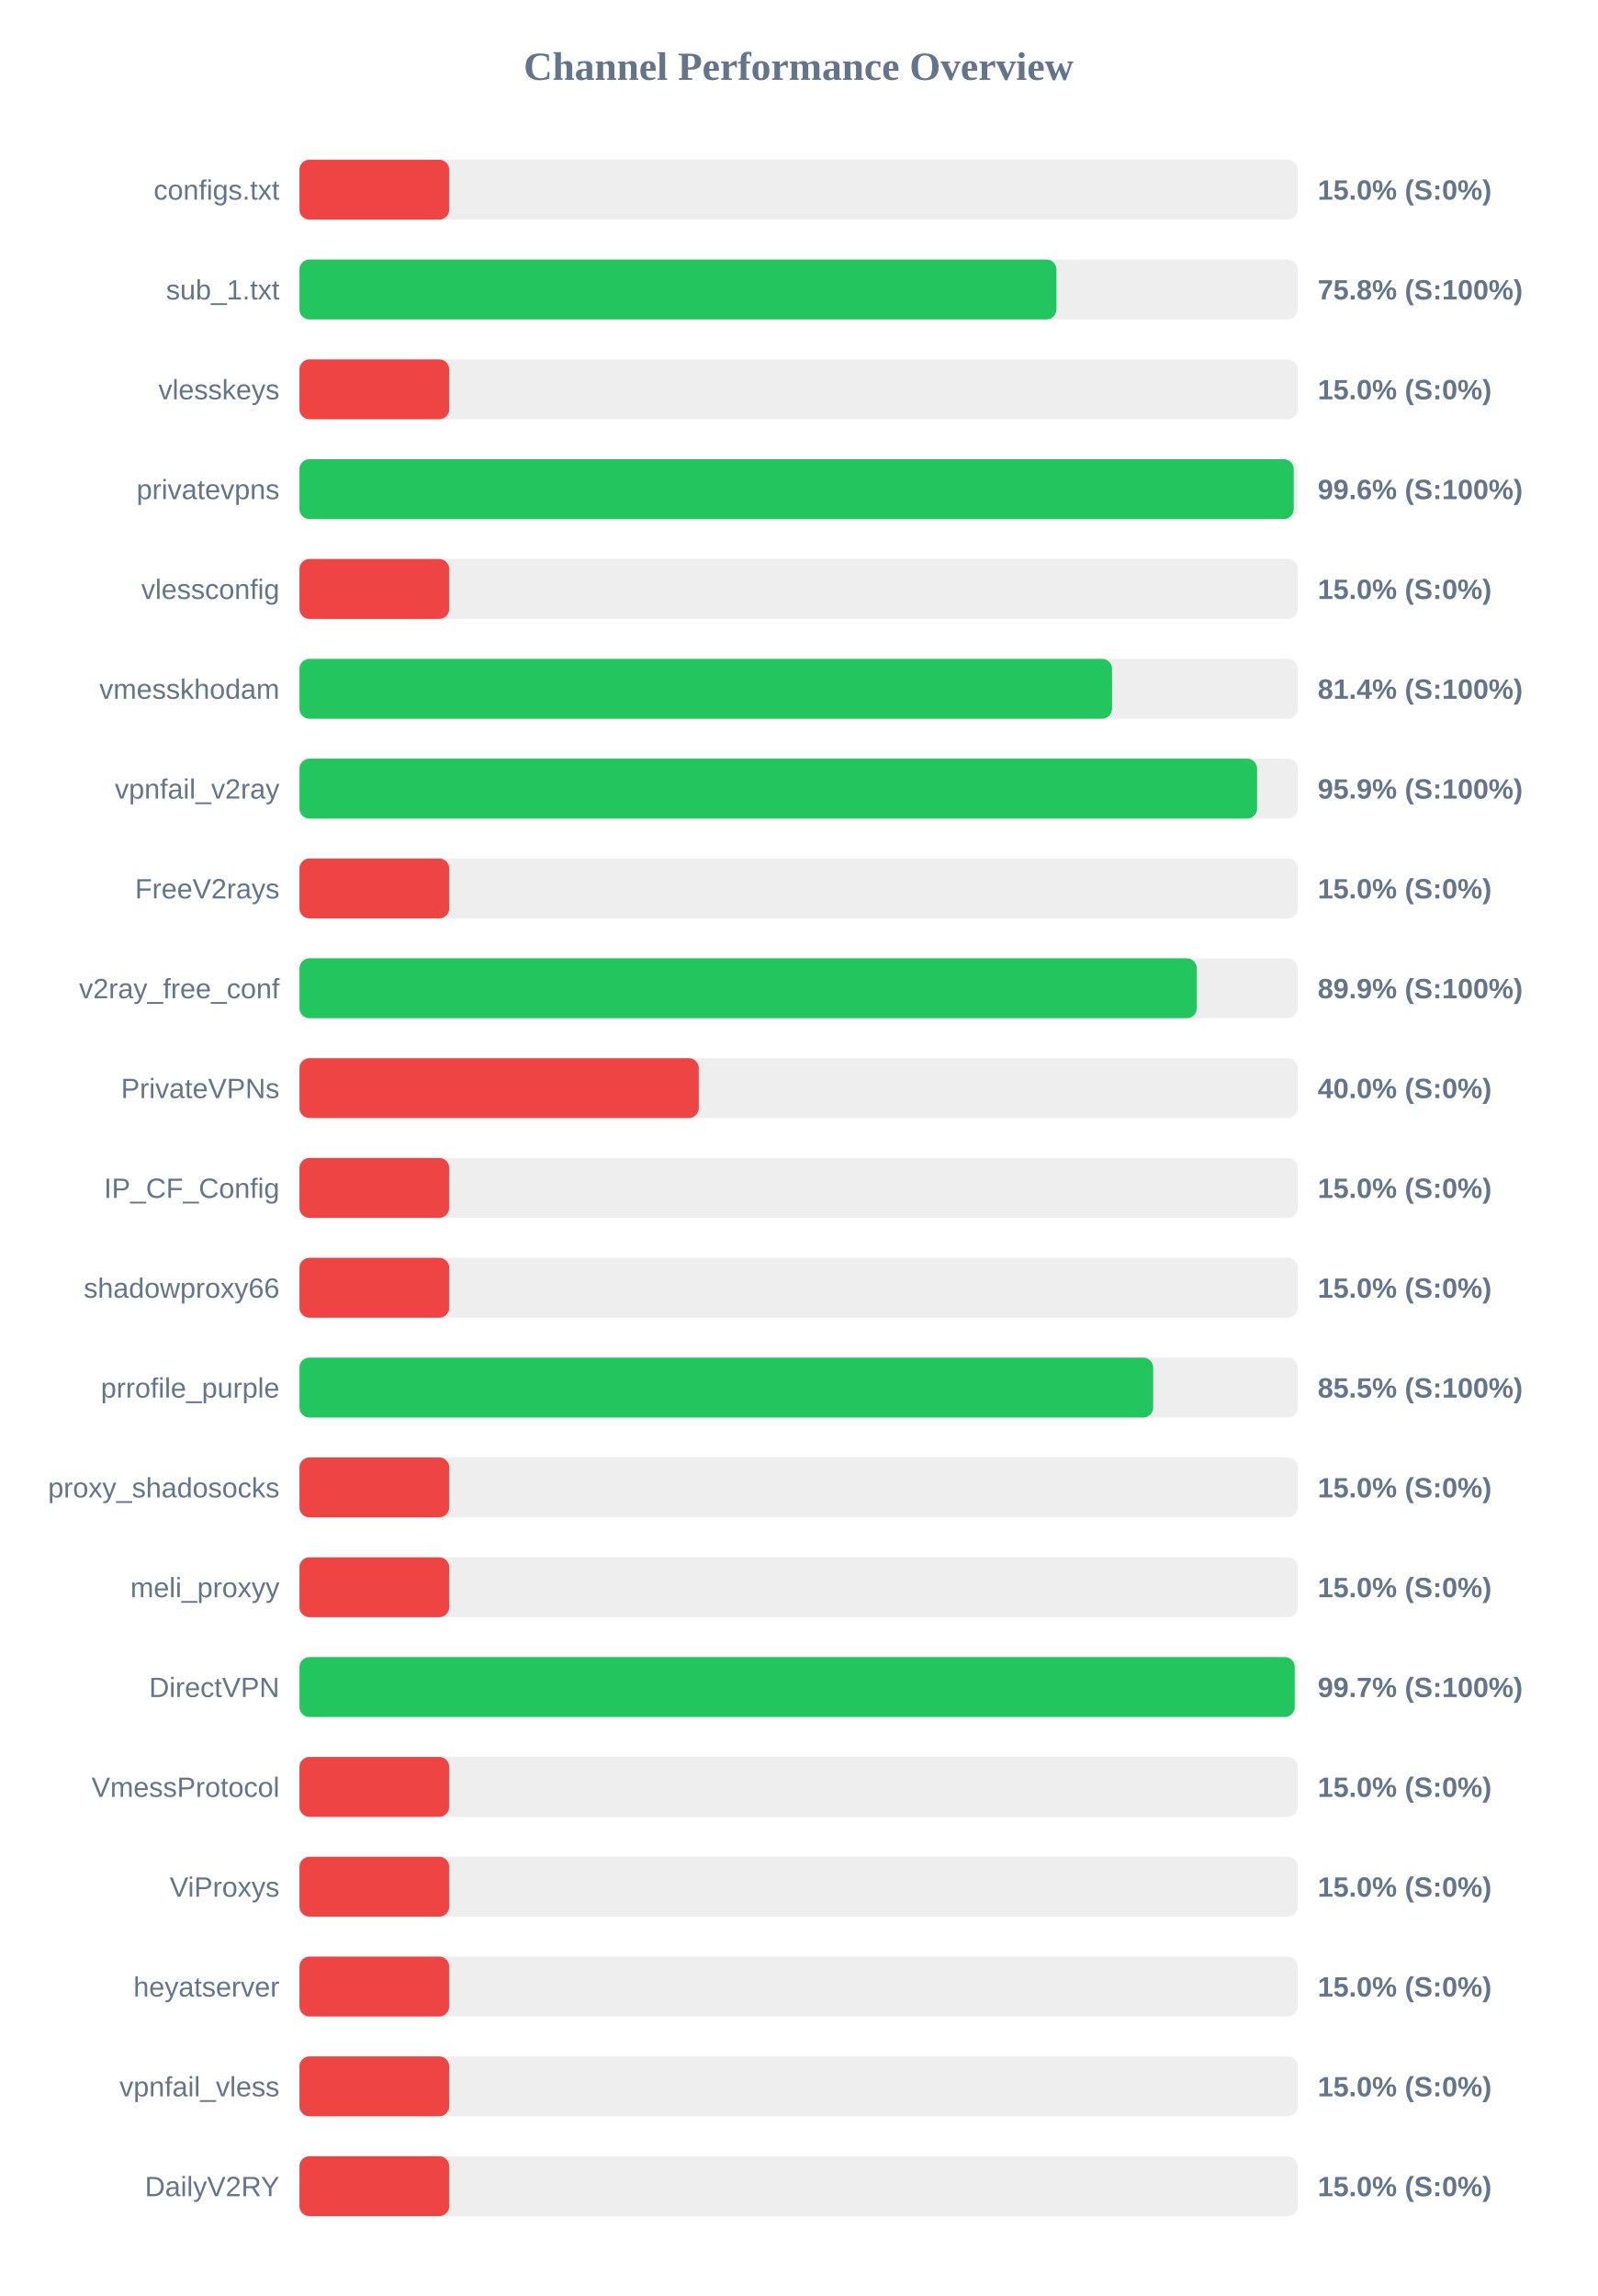
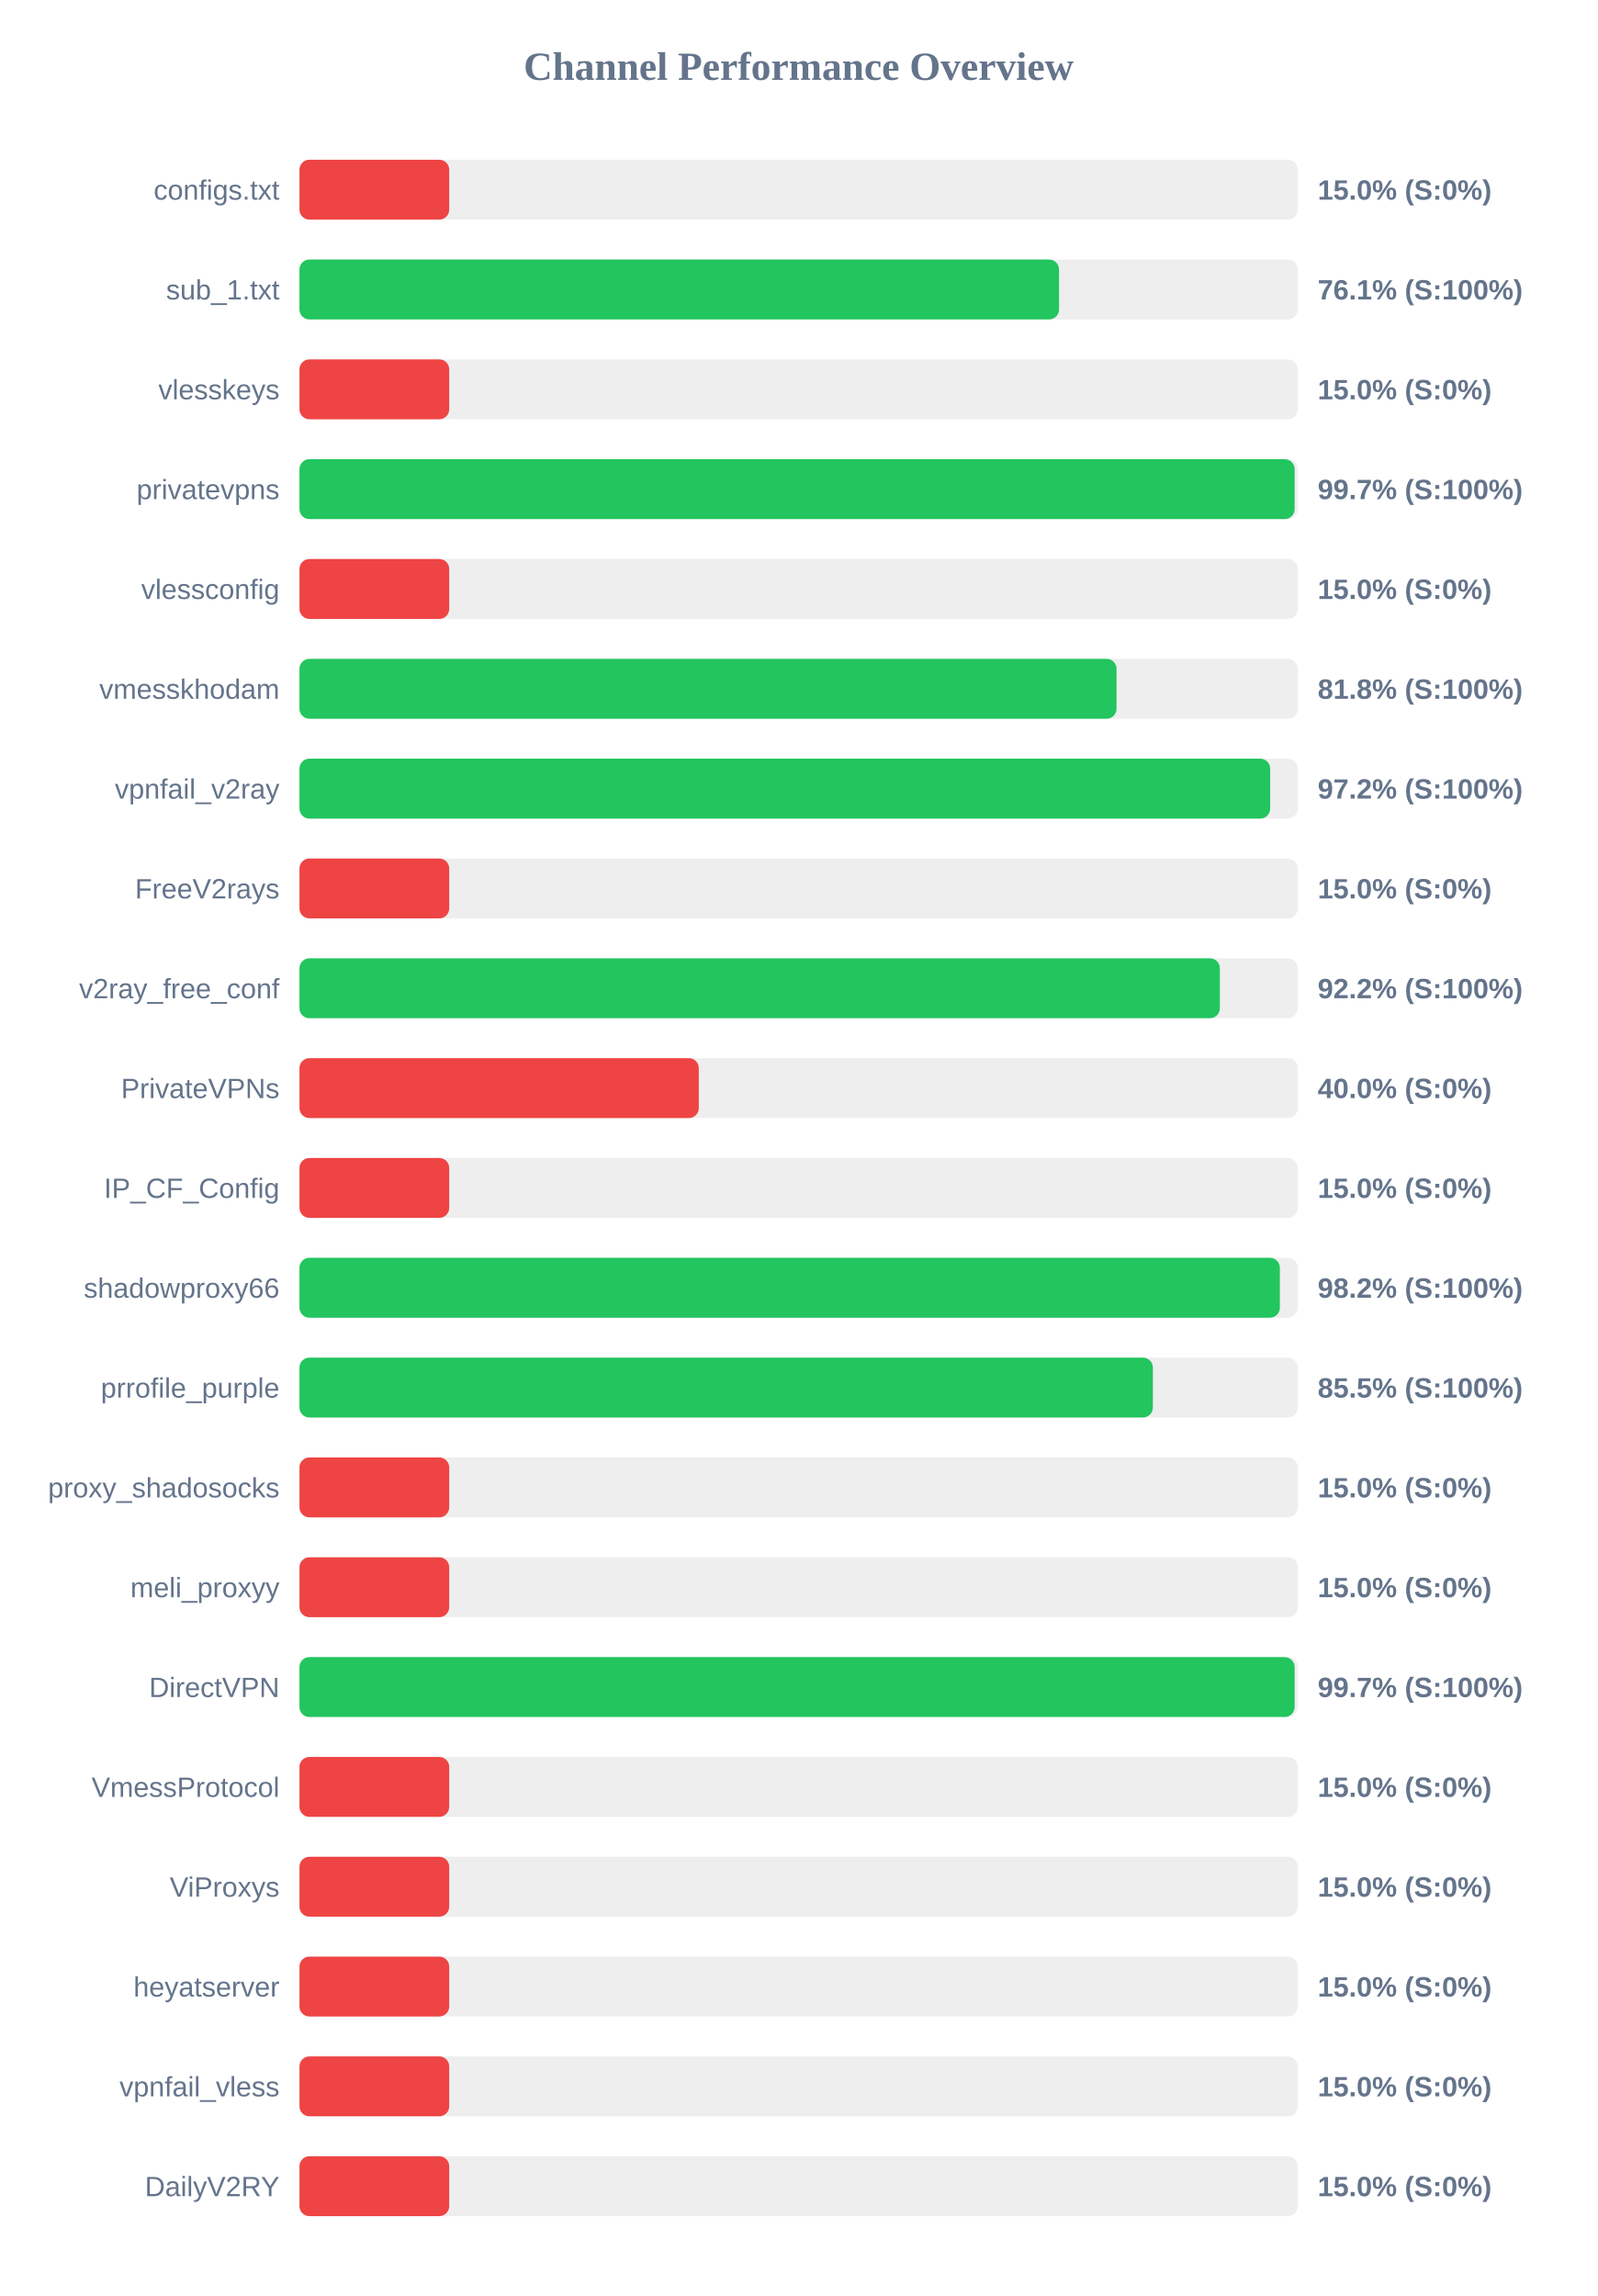
<svg xmlns="http://www.w3.org/2000/svg" width="800" height="1150" version="1.1">
  <style>
        .row { font: 14px Arial; fill: #64748b; }
        .score { font: bold 14px Arial; fill: #64748b; }
    </style>
  <text x="400" y="40" text-anchor="middle" font-size="20px" font-weight="bold" fill="#64748b">Channel Performance Overview</text>
  <rect x="150" y="80" width="500" height="30" fill="#eee" rx="5" />
  <rect x="150" y="80" width="75.0" height="30" fill="#ef4444" rx="5" />
  <text x="140" y="100" text-anchor="end" class="row">configs.txt</text>
  <text x="660" y="100" text-anchor="start" class="score">15.0% (S:0%)</text>
  <rect x="150" y="130" width="500" height="30" fill="#eee" rx="5" />
-   <rect x="150" y="130" width="379.15" height="30" fill="#22c55e" rx="5" />
+   <rect x="150" y="130" width="380.45" height="30" fill="#22c55e" rx="5" />
  <text x="140" y="150" text-anchor="end" class="row">sub_1.txt</text>
-   <text x="660" y="150" text-anchor="start" class="score">75.8% (S:100%)</text>
+   <text x="660" y="150" text-anchor="start" class="score">76.1% (S:100%)</text>
  <rect x="150" y="180" width="500" height="30" fill="#eee" rx="5" />
  <rect x="150" y="180" width="75.0" height="30" fill="#ef4444" rx="5" />
  <text x="140" y="200" text-anchor="end" class="row">vlesskeys</text>
  <text x="660" y="200" text-anchor="start" class="score">15.0% (S:0%)</text>
  <rect x="150" y="230" width="500" height="30" fill="#eee" rx="5" />
-   <rect x="150" y="230" width="498.0" height="30" fill="#22c55e" rx="5" />
+   <rect x="150" y="230" width="498.45" height="30" fill="#22c55e" rx="5" />
  <text x="140" y="250" text-anchor="end" class="row">privatevpns</text>
-   <text x="660" y="250" text-anchor="start" class="score">99.6% (S:100%)</text>
+   <text x="660" y="250" text-anchor="start" class="score">99.7% (S:100%)</text>
  <rect x="150" y="280" width="500" height="30" fill="#eee" rx="5" />
  <rect x="150" y="280" width="75.0" height="30" fill="#ef4444" rx="5" />
  <text x="140" y="300" text-anchor="end" class="row">vlessconfig</text>
  <text x="660" y="300" text-anchor="start" class="score">15.0% (S:0%)</text>
  <rect x="150" y="330" width="500" height="30" fill="#eee" rx="5" />
-   <rect x="150" y="330" width="407.0" height="30" fill="#22c55e" rx="5" />
+   <rect x="150" y="330" width="409.25" height="30" fill="#22c55e" rx="5" />
  <text x="140" y="350" text-anchor="end" class="row">vmesskhodam</text>
-   <text x="660" y="350" text-anchor="start" class="score">81.4% (S:100%)</text>
+   <text x="660" y="350" text-anchor="start" class="score">81.8% (S:100%)</text>
  <rect x="150" y="380" width="500" height="30" fill="#eee" rx="5" />
-   <rect x="150" y="380" width="479.65" height="30" fill="#22c55e" rx="5" />
+   <rect x="150" y="380" width="486.2" height="30" fill="#22c55e" rx="5" />
  <text x="140" y="400" text-anchor="end" class="row">vpnfail_v2ray</text>
-   <text x="660" y="400" text-anchor="start" class="score">95.9% (S:100%)</text>
+   <text x="660" y="400" text-anchor="start" class="score">97.2% (S:100%)</text>
  <rect x="150" y="430" width="500" height="30" fill="#eee" rx="5" />
  <rect x="150" y="430" width="75.0" height="30" fill="#ef4444" rx="5" />
  <text x="140" y="450" text-anchor="end" class="row">FreeV2rays</text>
  <text x="660" y="450" text-anchor="start" class="score">15.0% (S:0%)</text>
  <rect x="150" y="480" width="500" height="30" fill="#eee" rx="5" />
-   <rect x="150" y="480" width="449.45" height="30" fill="#22c55e" rx="5" />
+   <rect x="150" y="480" width="461.0" height="30" fill="#22c55e" rx="5" />
  <text x="140" y="500" text-anchor="end" class="row">v2ray_free_conf</text>
-   <text x="660" y="500" text-anchor="start" class="score">89.9% (S:100%)</text>
+   <text x="660" y="500" text-anchor="start" class="score">92.2% (S:100%)</text>
  <rect x="150" y="530" width="500" height="30" fill="#eee" rx="5" />
  <rect x="150" y="530" width="200.0" height="30" fill="#ef4444" rx="5" />
  <text x="140" y="550" text-anchor="end" class="row">PrivateVPNs</text>
  <text x="660" y="550" text-anchor="start" class="score">40.0% (S:0%)</text>
  <rect x="150" y="580" width="500" height="30" fill="#eee" rx="5" />
  <rect x="150" y="580" width="75.0" height="30" fill="#ef4444" rx="5" />
  <text x="140" y="600" text-anchor="end" class="row">IP_CF_Config</text>
  <text x="660" y="600" text-anchor="start" class="score">15.0% (S:0%)</text>
  <rect x="150" y="630" width="500" height="30" fill="#eee" rx="5" />
-   <rect x="150" y="630" width="75.0" height="30" fill="#ef4444" rx="5" />
+   <rect x="150" y="630" width="491.05" height="30" fill="#22c55e" rx="5" />
  <text x="140" y="650" text-anchor="end" class="row">shadowproxy66</text>
-   <text x="660" y="650" text-anchor="start" class="score">15.0% (S:0%)</text>
+   <text x="660" y="650" text-anchor="start" class="score">98.2% (S:100%)</text>
  <rect x="150" y="680" width="500" height="30" fill="#eee" rx="5" />
-   <rect x="150" y="680" width="427.6" height="30" fill="#22c55e" rx="5" />
+   <rect x="150" y="680" width="427.45" height="30" fill="#22c55e" rx="5" />
  <text x="140" y="700" text-anchor="end" class="row">prrofile_purple</text>
  <text x="660" y="700" text-anchor="start" class="score">85.5% (S:100%)</text>
  <rect x="150" y="730" width="500" height="30" fill="#eee" rx="5" />
  <rect x="150" y="730" width="75.0" height="30" fill="#ef4444" rx="5" />
  <text x="140" y="750" text-anchor="end" class="row">proxy_shadosocks</text>
  <text x="660" y="750" text-anchor="start" class="score">15.0% (S:0%)</text>
  <rect x="150" y="780" width="500" height="30" fill="#eee" rx="5" />
  <rect x="150" y="780" width="75.0" height="30" fill="#ef4444" rx="5" />
  <text x="140" y="800" text-anchor="end" class="row">meli_proxyy</text>
  <text x="660" y="800" text-anchor="start" class="score">15.0% (S:0%)</text>
  <rect x="150" y="830" width="500" height="30" fill="#eee" rx="5" />
-   <rect x="150" y="830" width="498.5" height="30" fill="#22c55e" rx="5" />
+   <rect x="150" y="830" width="498.45" height="30" fill="#22c55e" rx="5" />
  <text x="140" y="850" text-anchor="end" class="row">DirectVPN</text>
  <text x="660" y="850" text-anchor="start" class="score">99.7% (S:100%)</text>
  <rect x="150" y="880" width="500" height="30" fill="#eee" rx="5" />
  <rect x="150" y="880" width="75.0" height="30" fill="#ef4444" rx="5" />
  <text x="140" y="900" text-anchor="end" class="row">VmessProtocol</text>
  <text x="660" y="900" text-anchor="start" class="score">15.0% (S:0%)</text>
  <rect x="150" y="930" width="500" height="30" fill="#eee" rx="5" />
  <rect x="150" y="930" width="75.0" height="30" fill="#ef4444" rx="5" />
  <text x="140" y="950" text-anchor="end" class="row">ViProxys</text>
  <text x="660" y="950" text-anchor="start" class="score">15.0% (S:0%)</text>
  <rect x="150" y="980" width="500" height="30" fill="#eee" rx="5" />
  <rect x="150" y="980" width="75.0" height="30" fill="#ef4444" rx="5" />
  <text x="140" y="1000" text-anchor="end" class="row">heyatserver</text>
  <text x="660" y="1000" text-anchor="start" class="score">15.0% (S:0%)</text>
  <rect x="150" y="1030" width="500" height="30" fill="#eee" rx="5" />
  <rect x="150" y="1030" width="75.0" height="30" fill="#ef4444" rx="5" />
  <text x="140" y="1050" text-anchor="end" class="row">vpnfail_vless</text>
  <text x="660" y="1050" text-anchor="start" class="score">15.0% (S:0%)</text>
  <rect x="150" y="1080" width="500" height="30" fill="#eee" rx="5" />
  <rect x="150" y="1080" width="75.0" height="30" fill="#ef4444" rx="5" />
  <text x="140" y="1100" text-anchor="end" class="row">DailyV2RY</text>
  <text x="660" y="1100" text-anchor="start" class="score">15.0% (S:0%)</text>
</svg>
